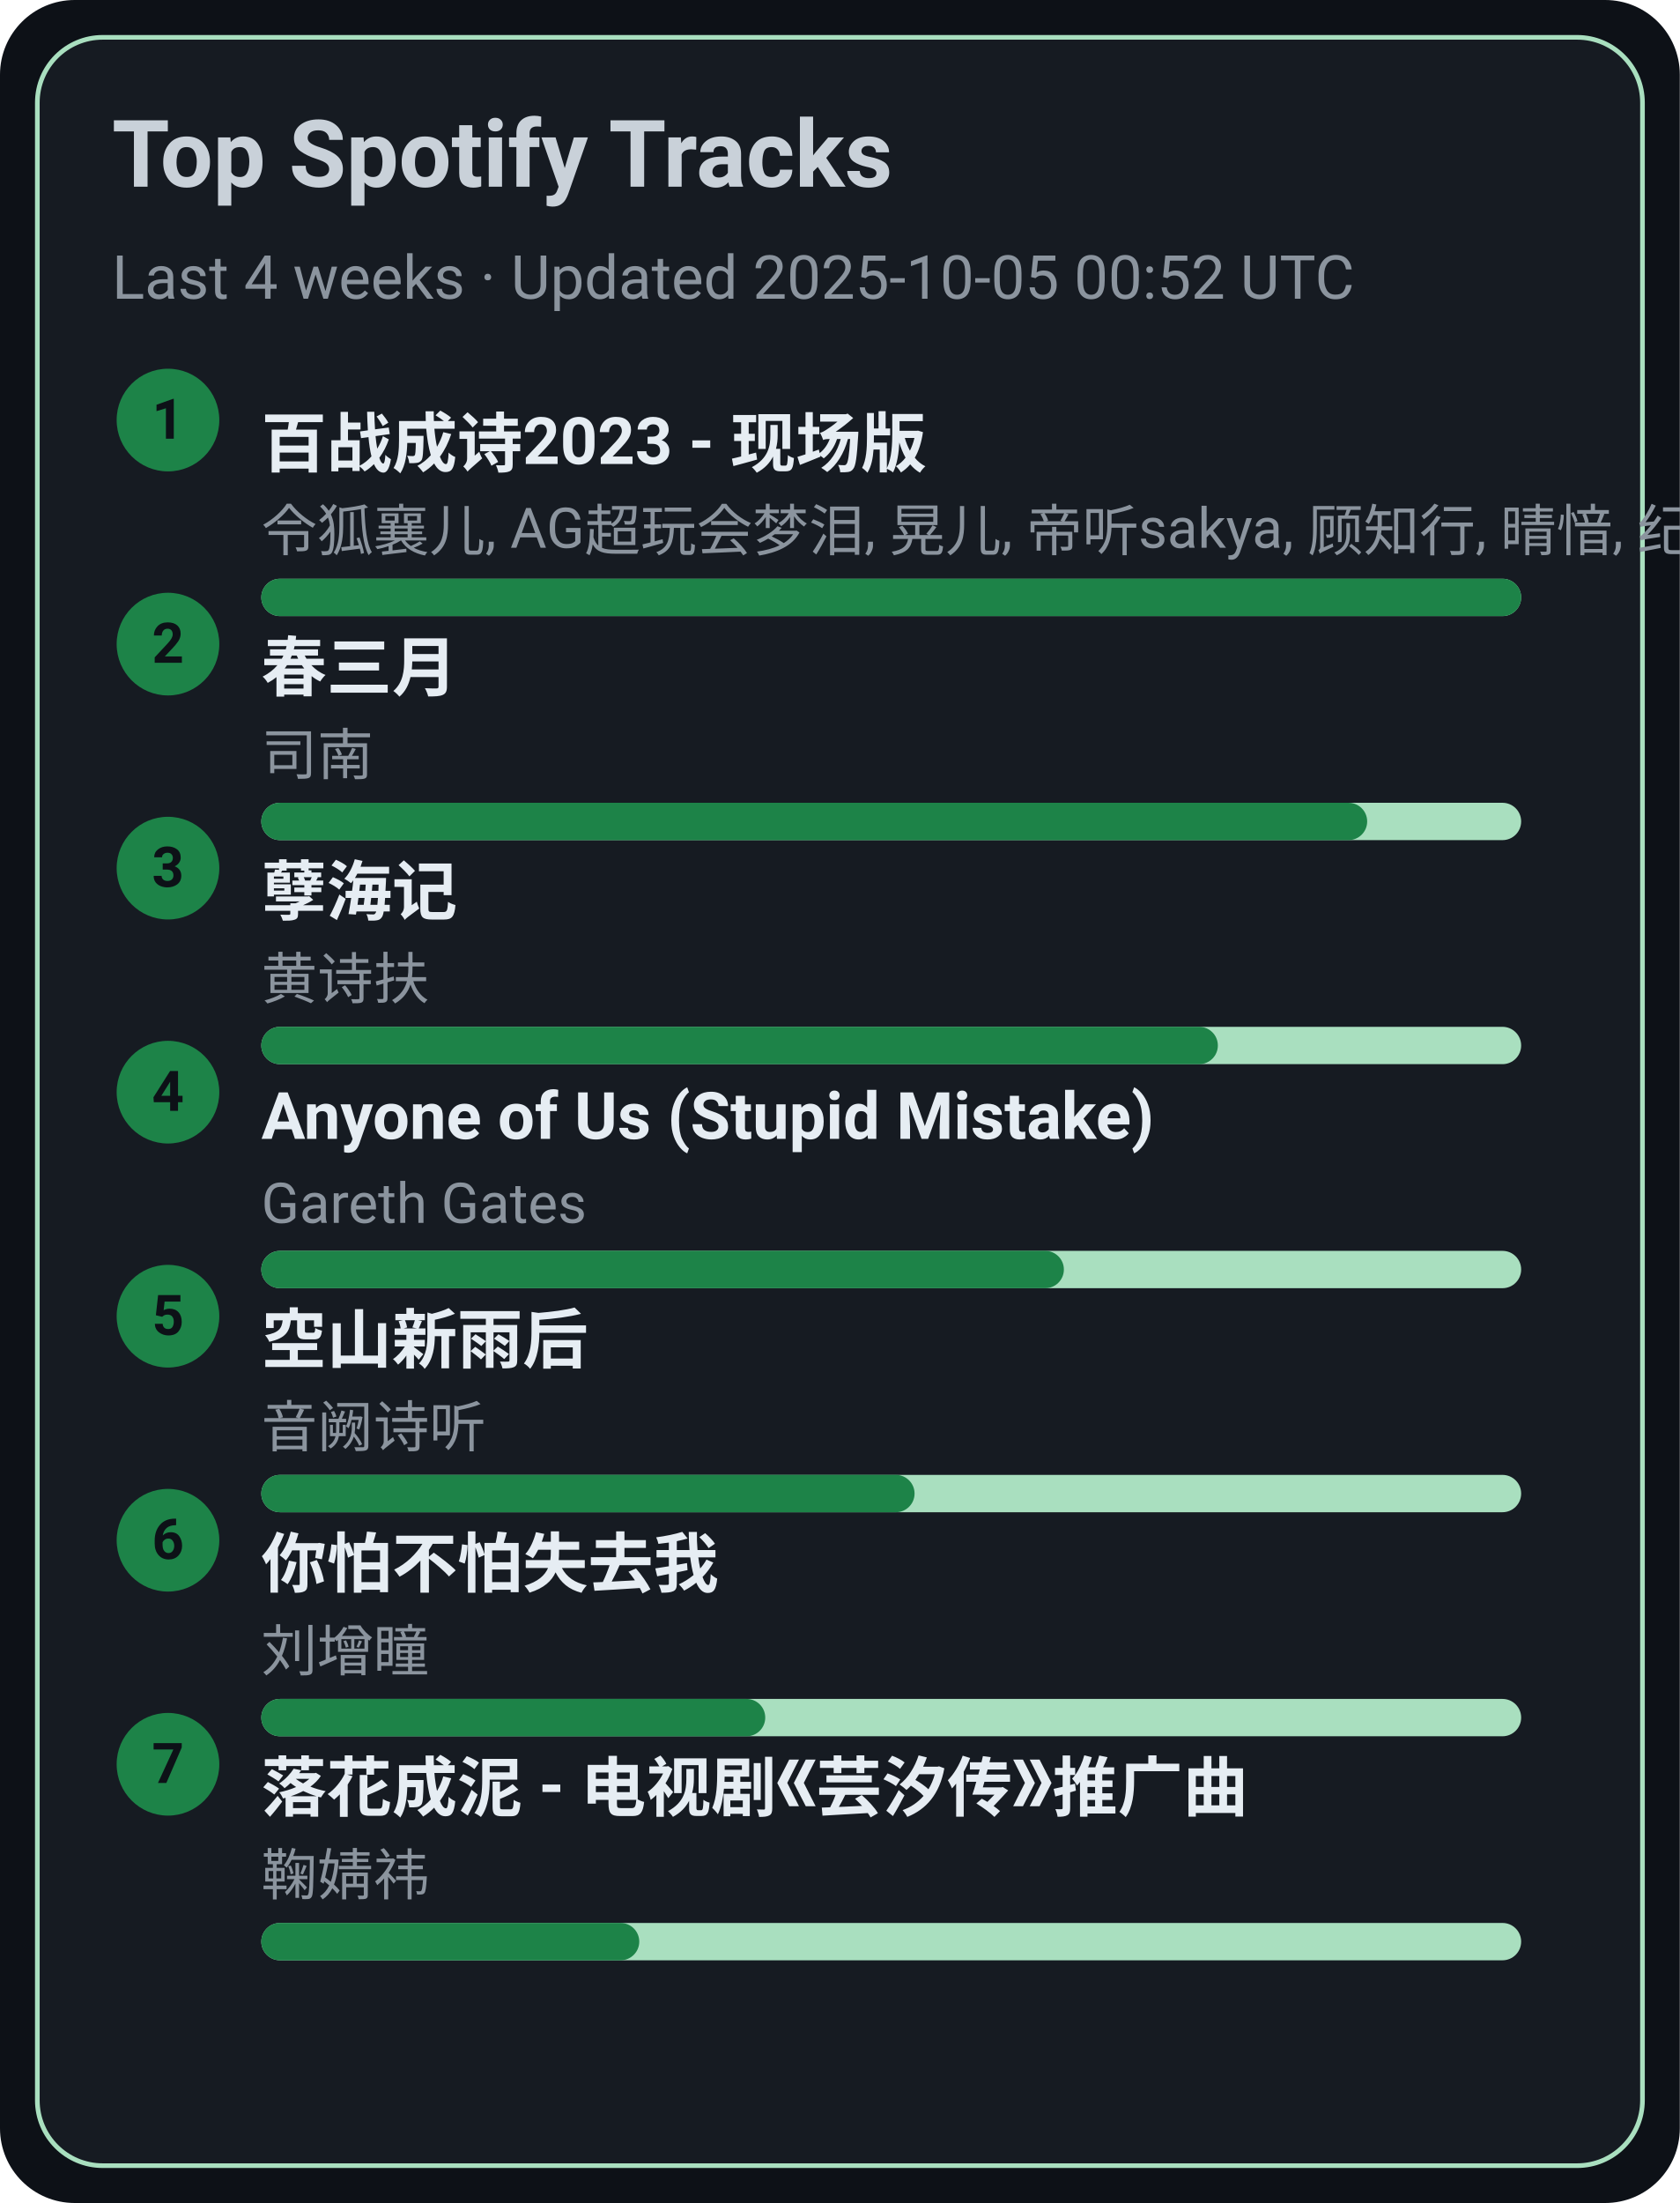
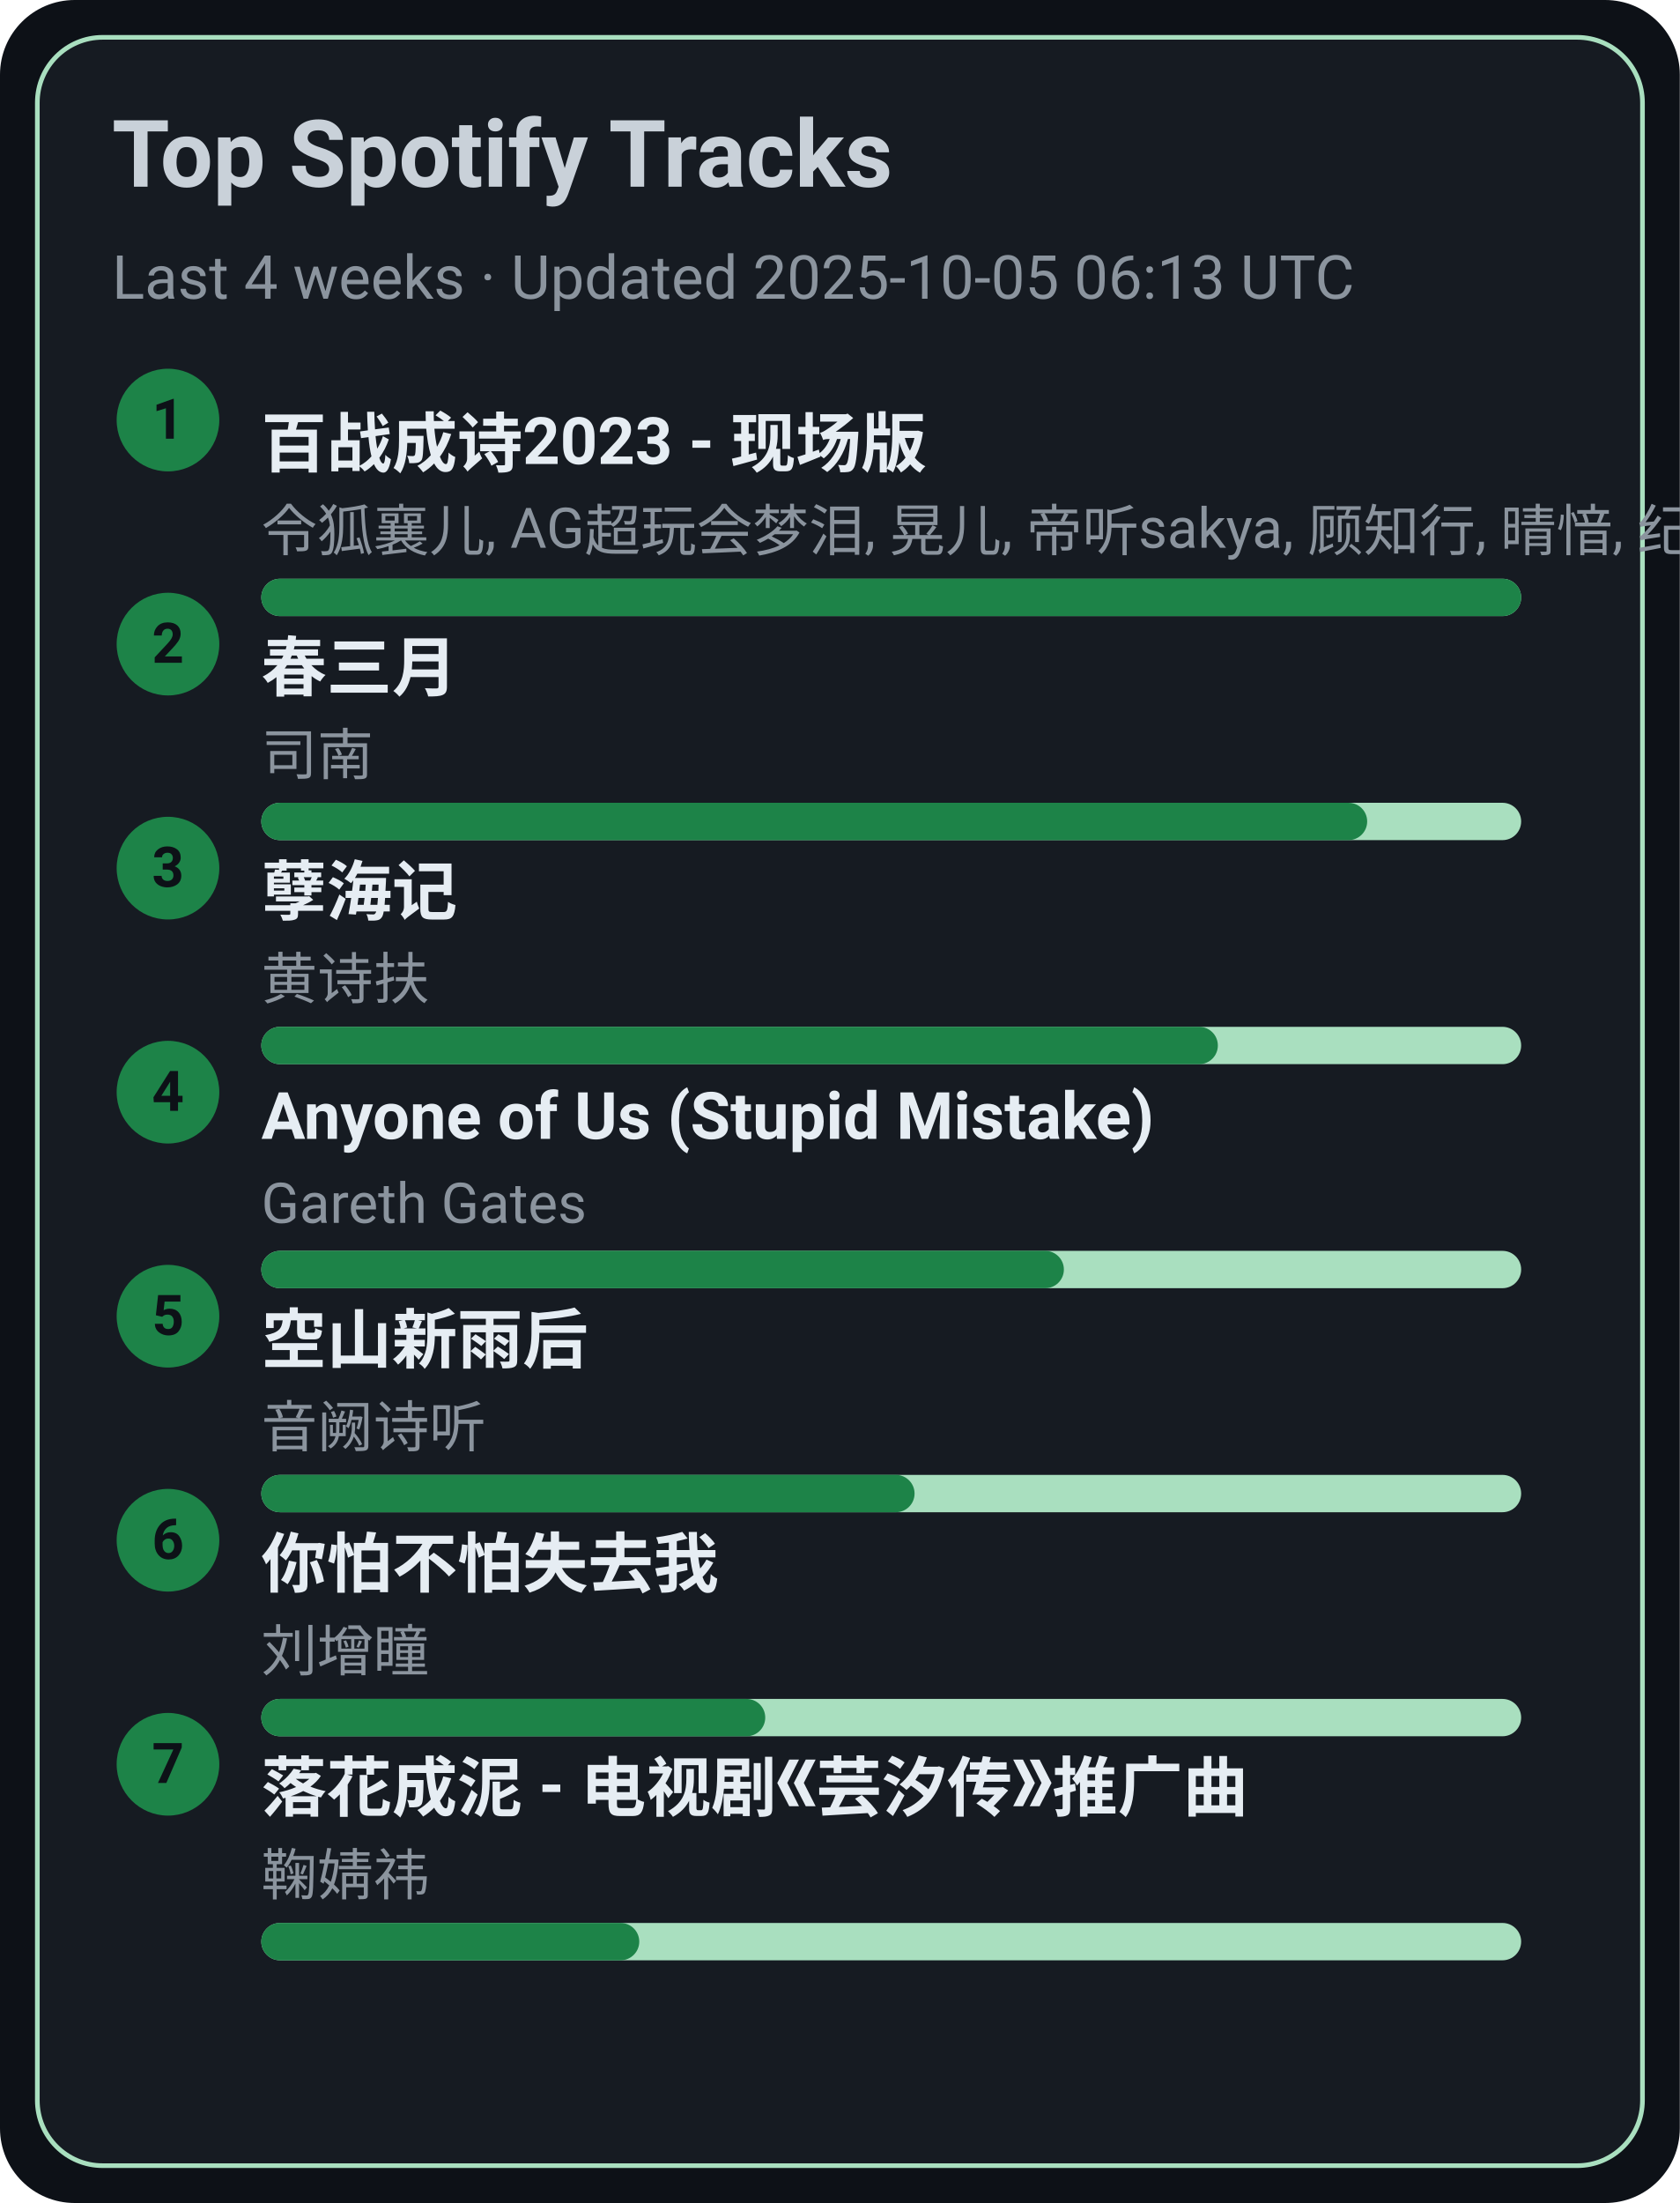
<svg xmlns="http://www.w3.org/2000/svg" width="360" height="472" viewBox="0 0 360 472">
  <style>text{font-family:-apple-system,BlinkMacSystemFont,Segoe UI,Roboto,Ubuntu,Helvetica Neue,Arial,Noto Sans,sans-serif}</style>
  <rect width="360" height="472" rx="16" fill="#0d1117" />
  <rect x="8" y="8" width="344" height="456" rx="14" fill="#161b22" stroke="#A9DFBF" />
  <text x="24" y="40" font-size="20" fill="#c9d1d9" font-weight="600">Top Spotify Tracks</text>
-   <text x="24" y="64" font-size="13" fill="#8b949e">Last 4 weeks · Updated 2025-10-05 00:52 UTC</text>
+   <text x="24" y="64" font-size="13" fill="#8b949e">Last 4 weeks · Updated 2025-10-05 06:13 UTC</text>
  <circle cx="36" cy="90" r="11" fill="#1D8348" />
  <text x="36" y="94" text-anchor="middle" font-size="12" fill="#0d1117" font-weight="700">1</text>
  <a href="https://open.spotify.com/track/2gttnS8fWnDwziLFt2TLEi" target="_blank" rel="noopener noreferrer">
    <text x="56" y="100" font-size="14" fill="#e6edf3" font-weight="600">百战成诗2023 - 现场版</text>
  </a>
  <text x="56" y="118" font-size="12" fill="#8b949e">令狐襄儿, AG超玩会梦泪, 晃儿, 帝听sakya, 顾知行, 晴愔, 纪粹希, 于冬然, 呦猫UNEKO</text>
  <rect x="56" y="124" width="270" height="8" rx="4" fill="#A9DFBF" />
  <rect x="56" y="124" width="270" height="8" rx="4" fill="#1D8348" />
  <circle cx="36" cy="138" r="11" fill="#1D8348" />
  <text x="36" y="142" text-anchor="middle" font-size="12" fill="#0d1117" font-weight="700">2</text>
  <a href="https://open.spotify.com/track/5A9BOP4WTk2UayDlMb8w98" target="_blank" rel="noopener noreferrer">
    <text x="56" y="148" font-size="14" fill="#e6edf3" font-weight="600">春三月</text>
  </a>
  <text x="56" y="166" font-size="12" fill="#8b949e">司南</text>
  <rect x="56" y="172" width="270" height="8" rx="4" fill="#A9DFBF" />
  <rect x="56" y="172" width="237" height="8" rx="4" fill="#1D8348" />
  <circle cx="36" cy="186" r="11" fill="#1D8348" />
  <text x="36" y="190" text-anchor="middle" font-size="12" fill="#0d1117" font-weight="700">3</text>
  <a href="https://open.spotify.com/track/3eIovUMhirNN6btJbpzNqD" target="_blank" rel="noopener noreferrer">
    <text x="56" y="196" font-size="14" fill="#e6edf3" font-weight="600">孽海记</text>
  </a>
  <text x="56" y="214" font-size="12" fill="#8b949e">黄诗扶</text>
  <rect x="56" y="220" width="270" height="8" rx="4" fill="#A9DFBF" />
  <rect x="56" y="220" width="205" height="8" rx="4" fill="#1D8348" />
  <circle cx="36" cy="234" r="11" fill="#1D8348" />
  <text x="36" y="238" text-anchor="middle" font-size="12" fill="#0d1117" font-weight="700">4</text>
  <a href="https://open.spotify.com/track/7KZo8AI9F3Vnn3FXEYBL9f" target="_blank" rel="noopener noreferrer">
    <text x="56" y="244" font-size="14" fill="#e6edf3" font-weight="600">Anyone of Us (Stupid Mistake)</text>
  </a>
  <text x="56" y="262" font-size="12" fill="#8b949e">Gareth Gates</text>
  <rect x="56" y="268" width="270" height="8" rx="4" fill="#A9DFBF" />
  <rect x="56" y="268" width="172" height="8" rx="4" fill="#1D8348" />
  <circle cx="36" cy="282" r="11" fill="#1D8348" />
  <text x="36" y="286" text-anchor="middle" font-size="12" fill="#0d1117" font-weight="700">5</text>
  <a href="https://open.spotify.com/track/7c1D58U8AIVOGlYzh5U6sk" target="_blank" rel="noopener noreferrer">
    <text x="56" y="292" font-size="14" fill="#e6edf3" font-weight="600">空山新雨后</text>
  </a>
  <text x="56" y="310" font-size="12" fill="#8b949e">音阙诗听</text>
  <rect x="56" y="316" width="270" height="8" rx="4" fill="#A9DFBF" />
  <rect x="56" y="316" width="140" height="8" rx="4" fill="#1D8348" />
  <circle cx="36" cy="330" r="11" fill="#1D8348" />
  <text x="36" y="334" text-anchor="middle" font-size="12" fill="#0d1117" font-weight="700">6</text>
  <a href="https://open.spotify.com/track/0vKJhYNufamYZncaY3A8TO" target="_blank" rel="noopener noreferrer">
    <text x="56" y="340" font-size="14" fill="#e6edf3" font-weight="600">你怕不怕失去我</text>
  </a>
  <text x="56" y="358" font-size="12" fill="#8b949e">刘增瞳</text>
  <rect x="56" y="364" width="270" height="8" rx="4" fill="#A9DFBF" />
  <rect x="56" y="364" width="108" height="8" rx="4" fill="#1D8348" />
  <circle cx="36" cy="378" r="11" fill="#1D8348" />
  <text x="36" y="382" text-anchor="middle" font-size="12" fill="#0d1117" font-weight="700">7</text>
  <a href="https://open.spotify.com/track/3kOZsJz3crGIWWHeoCNa0O" target="_blank" rel="noopener noreferrer">
    <text x="56" y="388" font-size="14" fill="#e6edf3" font-weight="600">落花成泥 - 电视剧《芸汐传》推广曲</text>
  </a>
  <text x="56" y="406" font-size="12" fill="#8b949e">鞠婧祎</text>
  <rect x="56" y="412" width="270" height="8" rx="4" fill="#A9DFBF" />
  <rect x="56" y="412" width="81" height="8" rx="4" fill="#1D8348" />
</svg>
